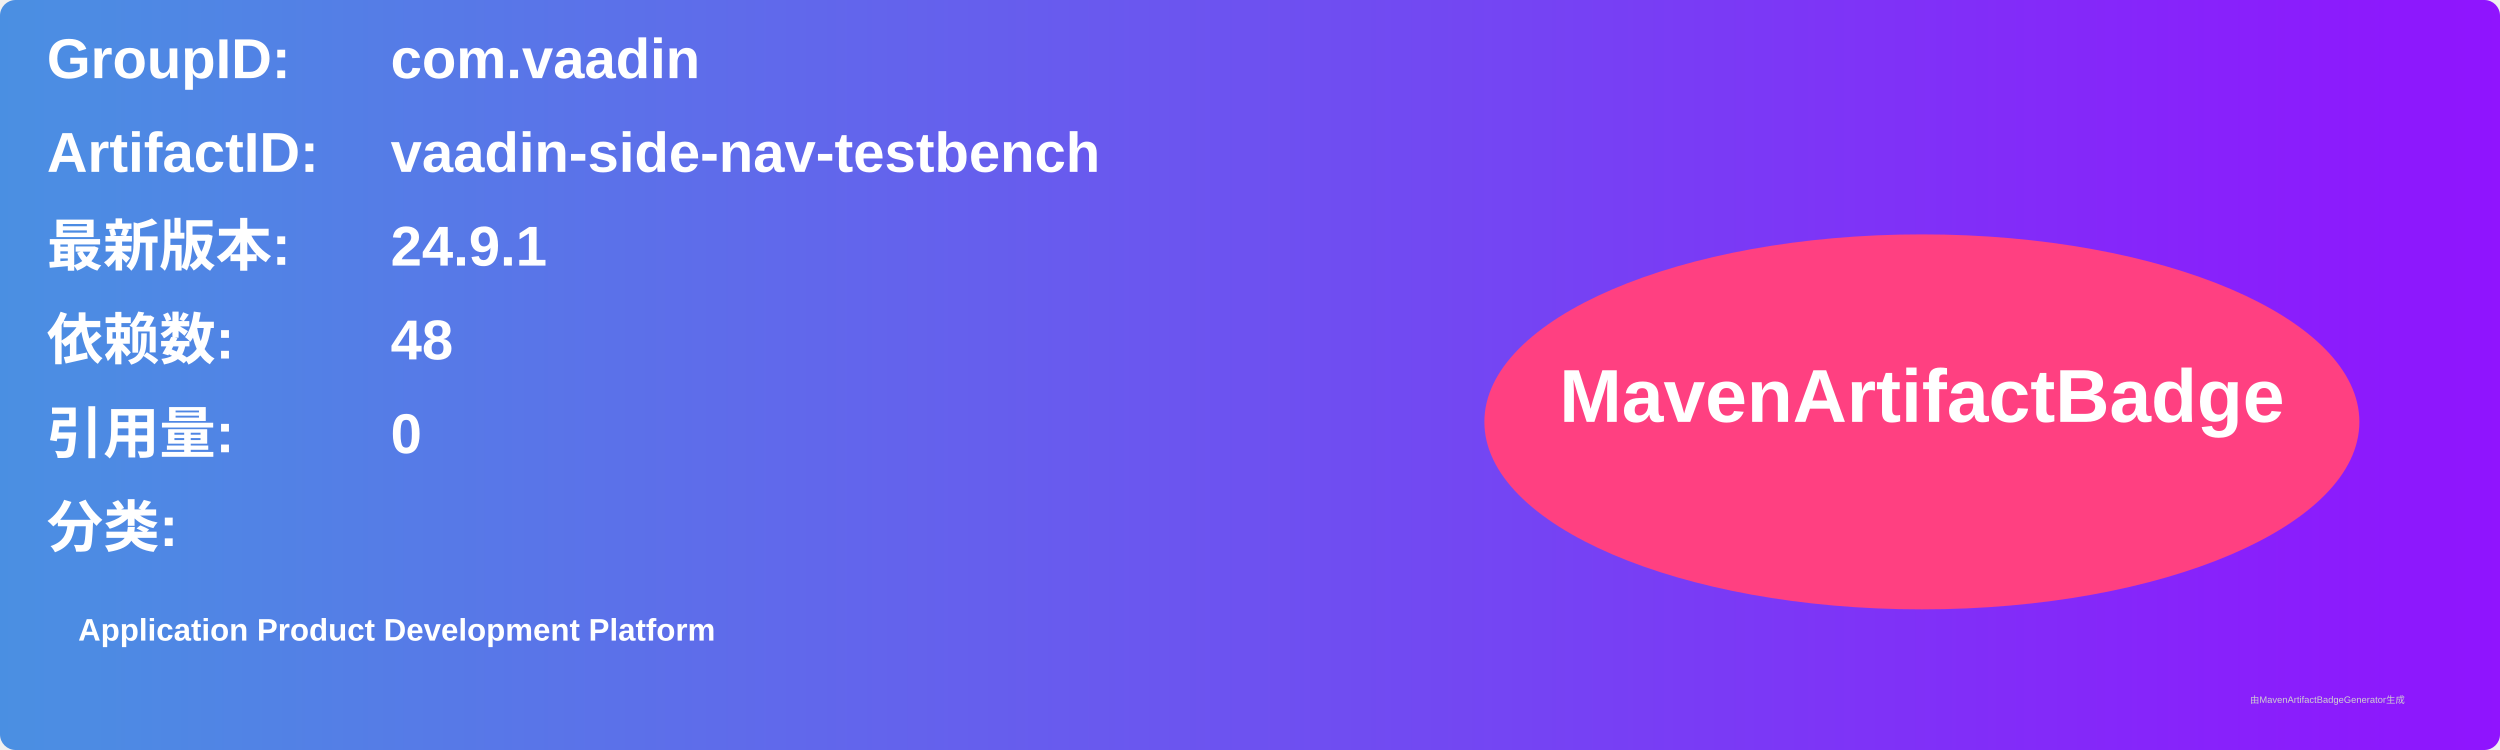
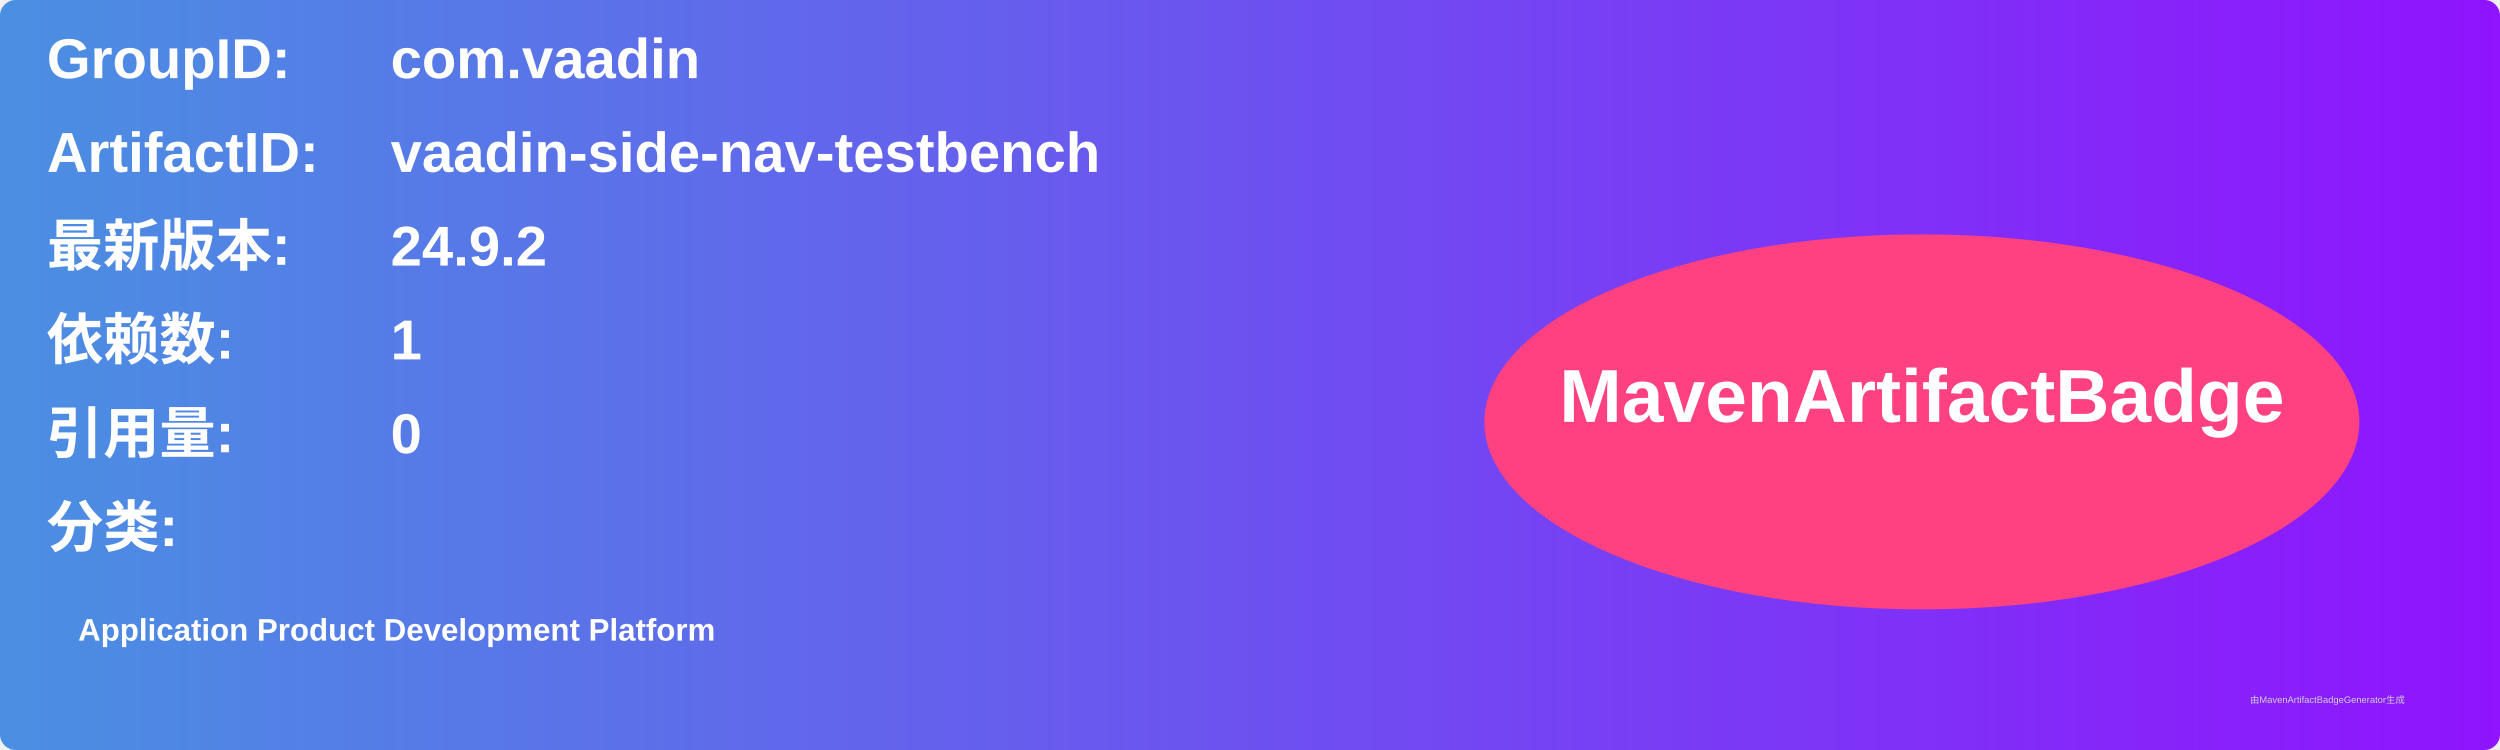
<svg xmlns="http://www.w3.org/2000/svg" width="800" height="240" viewBox="0 0 800 240">
  <linearGradient id="grad" x1="0%" y1="0%" x2="100%" y2="0%">
    <stop offset="0%" stop-color="#4a90e2" />
    <stop offset="100%" stop-color="#9013fe" />
  </linearGradient>
  <rect width="100%" height="100%" rx="5" ry="5" fill="url(#grad)" />
  <g transform="translate(15, 15)">
    <text x="0" y="10" font-family="Arial" font-size="18" fill="white" font-weight="bold" width="260">GroupID:</text>
    <text x="110" y="10" font-family="Arial" font-size="18" fill="white" font-weight="bold" width="460">com.vaadin</text>
    <text x="0" y="40" font-family="Arial" font-size="18" fill="white" font-weight="bold" width="260">ArtifactID:</text>
    <text x="110" y="40" font-family="Arial" font-size="18" fill="white" font-weight="bold" width="460">vaadin-side-nav-testbench</text>
    <text x="0" y="70" font-family="Arial" font-size="18" fill="white" font-weight="bold">最新版本:</text>
    <text x="110" y="70" font-family="Arial" font-size="18" fill="white" font-weight="bold">
-       <tspan font-weight="bold">24.9.1</tspan>
+       <tspan font-weight="bold">24.9.2</tspan>
    </text>
    <text x="0" y="100" font-family="Arial" font-size="18" fill="white" font-weight="bold">依赖数: </text>
    <text x="110" y="100" font-family="Arial" font-size="18" fill="white">
-       <tspan font-weight="bold">48</tspan>
+       <tspan font-weight="bold">1</tspan>
    </text>
    <text x="0" y="130" font-family="Arial" font-size="18" fill="white" font-weight="bold">引用量: </text>
    <text x="110" y="130" font-family="Arial" font-size="18" fill="white">
      <tspan font-weight="bold">0</tspan>
    </text>
    <text x="0" y="160" font-family="Arial" font-size="18" fill="white" font-weight="bold">分类:</text>
    <text x="10" y="190" font-family="Arial" font-size="10" fill="white">
      <tspan font-weight="bold">Application Product Development Platform</tspan>
    </text>
    <ellipse cx="600" cy="120" rx="140" ry="60" fill="#ff4081" />
    <text x="600" y="120" text-anchor="middle" font-family="Arial" font-size="24" fill="white" font-weight="bold">MavenArtifactBadge</text>
  </g>
  <text x="720" y="225" font-family="Arial" font-size="3" fill="#d0d0d0">由MavenArtifactBadgeGenerator生成</text>
</svg>
